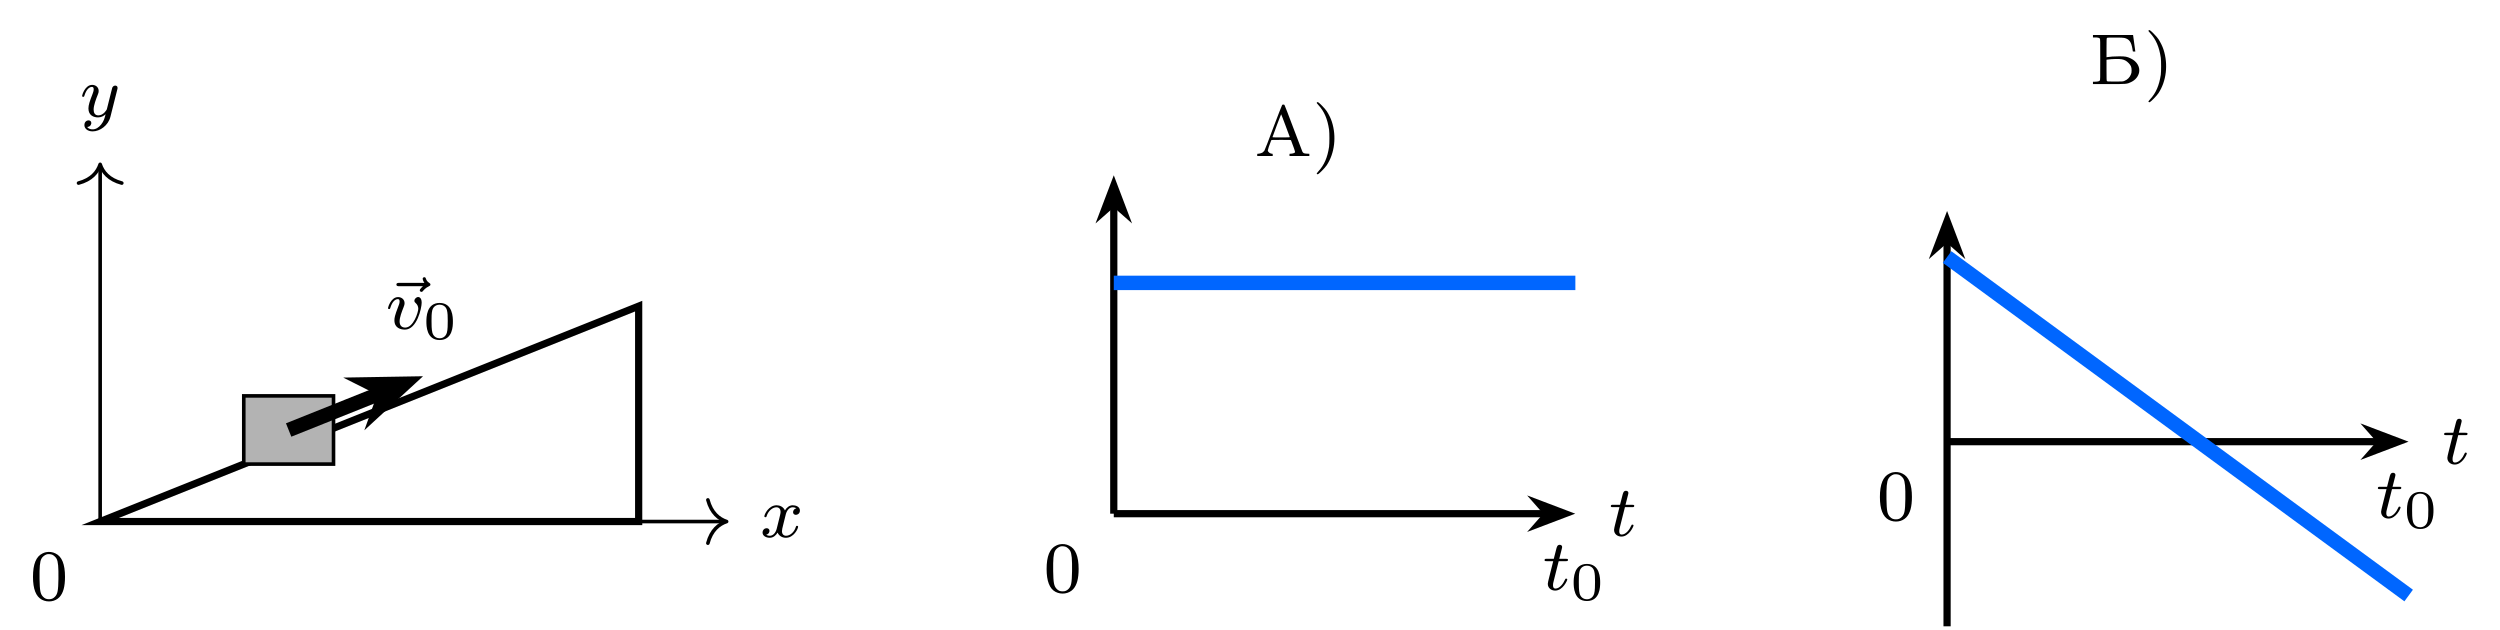
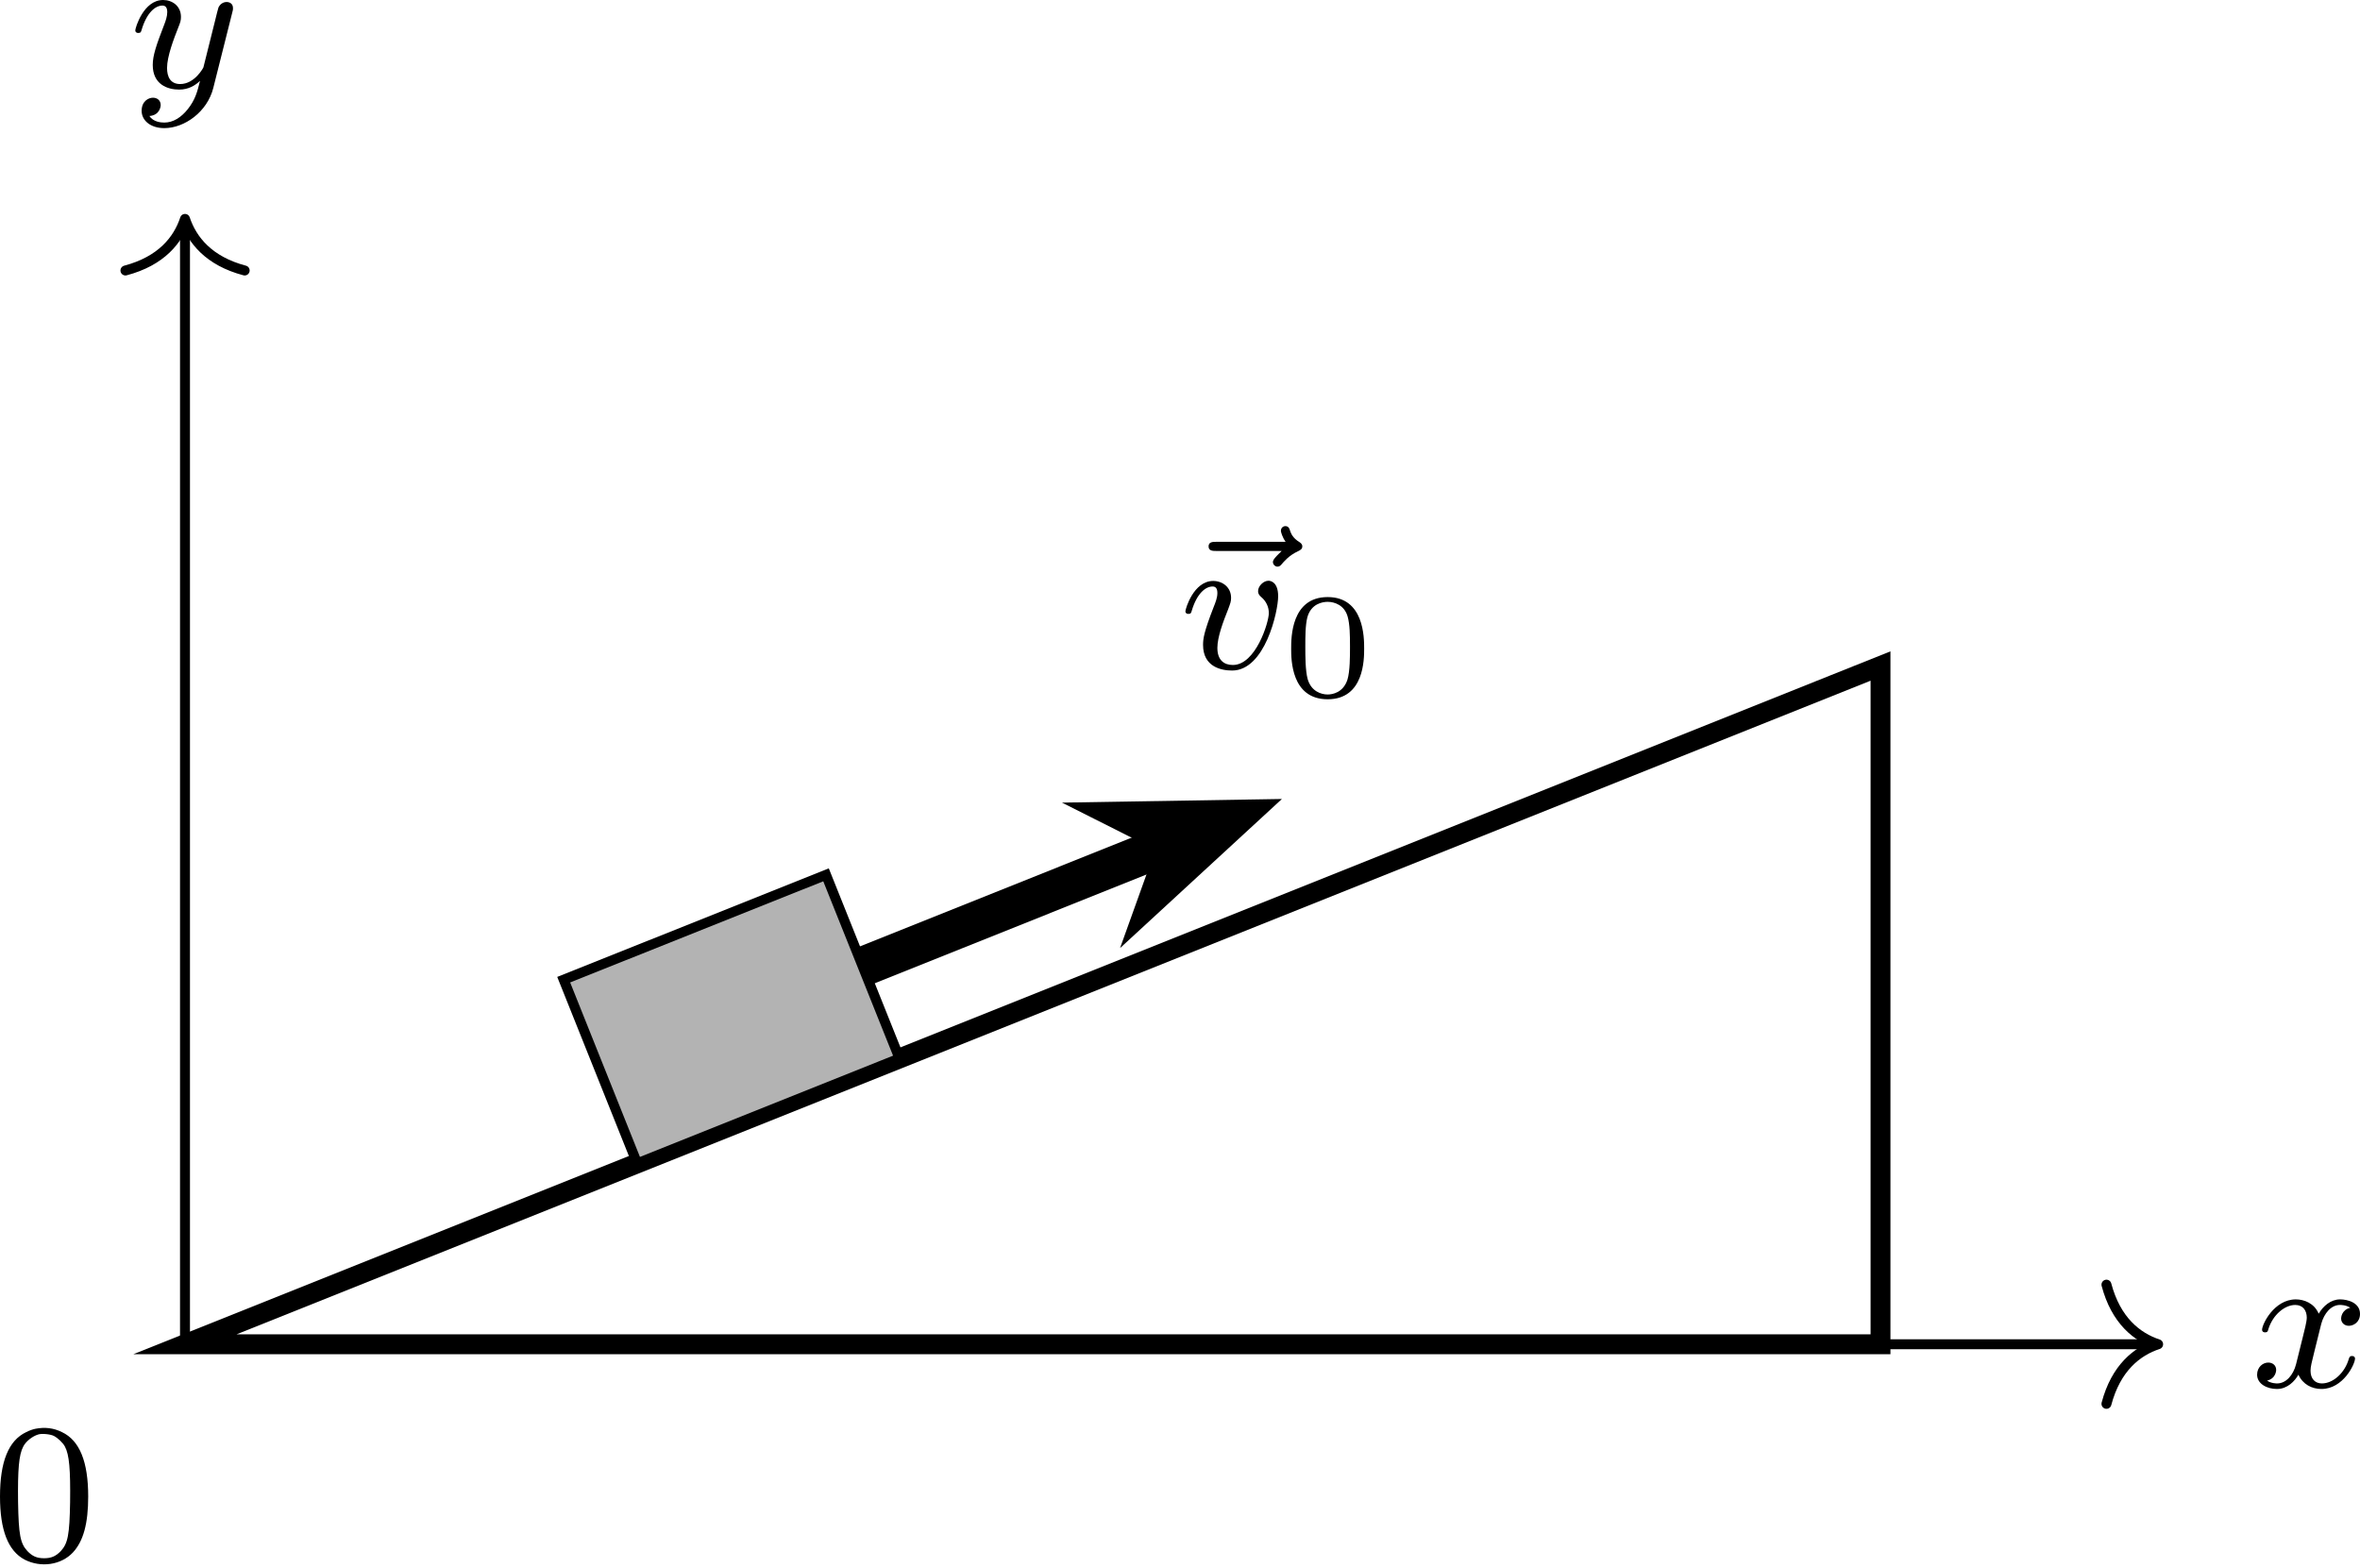
- <svg xmlns="http://www.w3.org/2000/svg" xmlns:xlink="http://www.w3.org/1999/xlink" version="1.1" width="359.255pt" height="90.52pt" viewBox="-70.007 -70.007 276.35 69.631">
+ <svg xmlns="http://www.w3.org/2000/svg" xmlns:xlink="http://www.w3.org/1999/xlink" version="1.1" width="123.109pt" height="81.792pt" viewBox="-66.361 -66.772 94.699 62.917">
  <defs>
-     <path id="g2-41" d="M.51-5.922C.478-5.882 .51-5.834 .685-5.643C1.331-4.941 1.69-4.105 1.865-2.917C1.913-2.566 1.913-1.387 1.865-1.028C1.69 .143 1.331 .988 .685 1.682C.51 1.881 .478 1.929 .51 1.961C.598 2.064 .677 2.016 1.068 1.626C1.283 1.411 1.522 1.14 1.602 1.012C2.479-.303 2.702-2.168 2.168-3.81C2.056-4.168 1.817-4.647 1.602-4.973C1.522-5.101 1.283-5.372 1.068-5.587C.677-5.978 .598-6.025 .51-5.922Z" />
    <path id="g2-48" d="M1.753-5.268C1.666-5.252 1.498-5.197 1.379-5.133C.669-4.798 .327-3.945 .327-2.55C.327-1.196 .654-.367 1.315-.016C1.969 .319 2.782 .199 3.252-.303C3.674-.757 3.866-1.467 3.866-2.55C3.866-3.945 3.523-4.798 2.813-5.133C2.479-5.3 2.128-5.34 1.753-5.268ZM2.487-4.981C2.654-4.894 2.861-4.694 2.933-4.551C3.108-4.224 3.156-3.626 3.14-2.319C3.116-1.012 3.053-.669 2.766-.359C2.566-.151 2.383-.072 2.096-.072S1.626-.151 1.427-.359C1.14-.669 1.076-1.012 1.052-2.319C1.036-3.626 1.084-4.224 1.259-4.551C1.355-4.75 1.618-4.965 1.857-5.037C1.993-5.085 2.343-5.053 2.487-4.981Z" />
-     <path id="g2-192" d="M3.021-5.659C2.997-5.635 2.558-4.511 2.048-3.164C1.53-1.769 1.1-.654 1.052-.59C1.004-.534 .925-.454 .877-.414C.765-.335 .51-.263 .367-.263C.271-.263 .263-.263 .263-.135V-.008H1.124H1.977V-.135C1.977-.239 1.969-.263 1.921-.263C1.682-.263 1.435-.454 1.435-.638C1.435-.717 1.61-1.235 1.809-1.745C1.833-1.793 1.913-1.793 2.909-1.793C3.897-1.793 3.985-1.793 4.001-1.745C4.24-1.14 4.463-.486 4.447-.438C4.423-.359 4.272-.295 4.041-.271L3.834-.255V-.135V-.008H4.933H6.025V-.135V-.255L5.738-.271C5.42-.287 5.34-.327 5.252-.502C5.22-.558 4.774-1.737 4.256-3.116S3.3-5.635 3.276-5.659C3.244-5.683 3.188-5.699 3.148-5.699C3.1-5.699 3.045-5.683 3.021-5.659ZM3.387-3.387C3.634-2.718 3.85-2.144 3.858-2.12C3.873-2.072 3.81-2.064 2.909-2.064C2.112-2.064 1.945-2.072 1.953-2.104C1.993-2.264 2.893-4.639 2.909-4.623S3.14-4.057 3.387-3.387Z" />
-     <path id="g2-193" d="M.359-5.292V-5.157H.59C.885-5.157 1.044-5.117 1.116-5.037C1.164-4.973 1.164-4.814 1.164-2.71S1.164-.446 1.116-.391C1.044-.303 .885-.271 .59-.263H.359V-.128V0H2.096C4.081 0 4.113 0 4.575-.223C5.061-.454 5.38-.853 5.467-1.323C5.563-1.921 5.204-2.511 4.551-2.829C4.113-3.037 3.953-3.068 3.268-3.068C2.75-3.068 2.184-3.029 1.937-2.981L1.857-2.965V-3.993C1.857-4.838 1.865-5.037 1.897-5.085C1.937-5.141 1.985-5.141 2.805-5.141C3.443-5.141 3.714-5.133 3.834-5.101C4.368-4.965 4.591-4.67 4.718-3.913C4.742-3.77 4.766-3.634 4.766-3.618C4.766-3.61 4.83-3.595 4.902-3.595H5.045L5.029-3.69C5.013-3.746 4.965-4.113 4.918-4.511C4.862-4.91 4.814-5.276 4.806-5.332L4.79-5.428H2.574H.359ZM3.547-2.742C3.858-2.678 4.065-2.566 4.288-2.335C4.551-2.072 4.631-1.889 4.631-1.514C4.631-1.307 4.615-1.203 4.559-1.076C4.431-.741 4.176-.486 3.834-.351C3.674-.287 3.634-.279 2.805-.279C1.985-.279 1.937-.287 1.897-.343C1.865-.391 1.857-.598 1.857-1.546V-2.694L1.985-2.71C2.455-2.782 3.284-2.798 3.547-2.742Z" />
    <path id="g1-48" d="M3.288-1.907C3.288-2.343 3.288-3.975 1.823-3.975S.359-2.343 .359-1.907C.359-1.476 .359 .126 1.823 .126S3.288-1.476 3.288-1.907ZM1.823-.066C1.572-.066 1.166-.185 1.022-.681C.927-1.028 .927-1.614 .927-1.985C.927-2.385 .927-2.845 1.01-3.168C1.16-3.706 1.614-3.784 1.823-3.784C2.098-3.784 2.493-3.652 2.624-3.198C2.714-2.881 2.72-2.445 2.72-1.985C2.72-1.602 2.72-.998 2.618-.664C2.451-.143 2.02-.066 1.823-.066Z" />
-     <path id="g0-116" d="M1.761-3.172H2.542C2.694-3.172 2.79-3.172 2.79-3.324C2.79-3.435 2.686-3.435 2.55-3.435H1.825L2.112-4.567C2.144-4.686 2.144-4.726 2.144-4.734C2.144-4.902 2.016-4.981 1.881-4.981C1.61-4.981 1.554-4.766 1.467-4.407L1.219-3.435H.454C.303-3.435 .199-3.435 .199-3.284C.199-3.172 .303-3.172 .438-3.172H1.156L.677-1.259C.63-1.06 .558-.781 .558-.669C.558-.191 .948 .08 1.371 .08C2.224 .08 2.71-1.044 2.71-1.14C2.71-1.227 2.638-1.243 2.59-1.243C2.503-1.243 2.495-1.211 2.439-1.092C2.279-.709 1.881-.143 1.395-.143C1.227-.143 1.132-.255 1.132-.518C1.132-.669 1.156-.757 1.18-.861L1.761-3.172Z" />
    <path id="g0-118" d="M3.961-2.901C3.961-3.523 3.602-3.523 3.571-3.523C3.379-3.523 3.156-3.316 3.156-3.108C3.156-2.981 3.22-2.925 3.292-2.861C3.475-2.702 3.587-2.479 3.587-2.224C3.587-1.857 3.061-.143 2.144-.143C1.801-.143 1.522-.327 1.522-.829C1.522-1.267 1.761-1.897 1.953-2.375C2.048-2.63 2.072-2.694 2.072-2.837C2.072-3.268 1.722-3.515 1.355-3.515C.566-3.515 .239-2.391 .239-2.295C.239-2.224 .295-2.192 .359-2.192C.462-2.192 .47-2.24 .494-2.319C.701-3.013 1.044-3.292 1.331-3.292C1.451-3.292 1.522-3.22 1.522-3.029C1.522-2.845 1.451-2.662 1.371-2.463C.98-1.459 .948-1.196 .948-.948C.948-.08 1.658 .08 2.112 .08C3.435 .08 3.961-2.295 3.961-2.901Z" />
    <path id="g0-120" d="M3.993-3.18C3.642-3.092 3.626-2.782 3.626-2.75C3.626-2.574 3.762-2.455 3.937-2.455S4.384-2.59 4.384-2.933C4.384-3.387 3.881-3.515 3.587-3.515C3.212-3.515 2.909-3.252 2.726-2.941C2.55-3.363 2.136-3.515 1.809-3.515C.94-3.515 .454-2.519 .454-2.295C.454-2.224 .51-2.192 .574-2.192C.669-2.192 .685-2.232 .709-2.327C.893-2.909 1.371-3.292 1.785-3.292C2.096-3.292 2.248-3.068 2.248-2.782C2.248-2.622 2.152-2.256 2.088-2C2.032-1.769 1.857-1.06 1.817-.909C1.706-.478 1.419-.143 1.06-.143C1.028-.143 .821-.143 .654-.255C1.02-.343 1.02-.677 1.02-.685C1.02-.869 .877-.98 .701-.98C.486-.98 .255-.797 .255-.494C.255-.128 .646 .08 1.052 .08C1.474 .08 1.769-.239 1.913-.494C2.088-.104 2.455 .08 2.837 .08C3.706 .08 4.184-.917 4.184-1.14C4.184-1.219 4.121-1.243 4.065-1.243C3.969-1.243 3.953-1.188 3.929-1.108C3.77-.574 3.316-.143 2.853-.143C2.59-.143 2.399-.319 2.399-.654C2.399-.813 2.447-.996 2.558-1.443C2.614-1.682 2.79-2.383 2.829-2.534C2.941-2.949 3.22-3.292 3.579-3.292C3.618-3.292 3.826-3.292 3.993-3.18Z" />
    <path id="g0-121" d="M4.129-3.005C4.16-3.116 4.16-3.132 4.16-3.188C4.16-3.387 4.001-3.435 3.905-3.435C3.866-3.435 3.682-3.427 3.579-3.22C3.563-3.18 3.491-2.893 3.451-2.726L2.973-.813C2.965-.789 2.622-.143 2.04-.143C1.65-.143 1.514-.43 1.514-.789C1.514-1.251 1.785-1.961 1.969-2.423C2.048-2.622 2.072-2.694 2.072-2.837C2.072-3.276 1.722-3.515 1.355-3.515C.566-3.515 .239-2.391 .239-2.295C.239-2.224 .295-2.192 .359-2.192C.462-2.192 .47-2.24 .494-2.319C.701-3.013 1.044-3.292 1.331-3.292C1.451-3.292 1.522-3.212 1.522-3.029C1.522-2.861 1.459-2.678 1.403-2.534C1.076-1.69 .94-1.283 .94-.909C.94-.128 1.53 .08 2 .08C2.375 .08 2.646-.088 2.837-.271C2.726 .175 2.646 .486 2.343 .869C2.08 1.196 1.761 1.403 1.403 1.403C1.267 1.403 .964 1.379 .805 1.14C1.227 1.108 1.259 .749 1.259 .701C1.259 .51 1.116 .406 .948 .406C.773 .406 .494 .542 .494 .933C.494 1.307 .837 1.626 1.403 1.626C2.216 1.626 3.132 .972 3.371 .008L4.129-3.005Z" />
    <path id="g0-126" d="M4.392-4.718L4.2-4.527C4.065-4.384 4.041-4.328 4.041-4.272C4.041-4.176 4.129-4.089 4.224-4.089C4.312-4.089 4.352-4.144 4.376-4.168C4.487-4.296 4.678-4.535 5.053-4.71C5.133-4.75 5.22-4.79 5.22-4.902C5.22-5.005 5.141-5.045 5.101-5.077C4.838-5.236 4.766-5.42 4.726-5.539C4.71-5.603 4.67-5.715 4.543-5.715C4.423-5.715 4.36-5.611 4.36-5.531C4.36-5.483 4.415-5.276 4.551-5.085H1.761C1.634-5.085 1.459-5.085 1.459-4.902S1.634-4.718 1.761-4.718H4.392Z" />
  </defs>
  <g id="page1">
-     <g stroke-miterlimit="10" transform="translate(-58.93573,-12.35572)scale(0.996264,-0.996264)">
-       <g fill="#000" stroke="#000">
-         <g stroke-width="0.4">
-           <g stroke-width="0.8">
-             <path d="M0 0L59.75 23.9V0Z" fill="none" />
-           </g>
-           <g fill="#b3b3b3">
-             <path d="M15.934 6.374V13.942H25.892V6.374ZM25.892 13.942" />
-           </g>
-           <g stroke-width="1.6">
-             <g fill="#000" stroke="#000">
-               <path d="M20.913 10.157L31.263 14.298" fill="none" />
-               <g transform="matrix(0.92844,0.37137,-0.37137,0.92844,28.27426,13.10219)">
-                 <g stroke-dasharray="none" stroke-dashoffset="0.0">
-                   <g stroke-linejoin="miter">
-                     <g stroke-width="1.377">
-                       <path d="M6.199 0L2.224 1.513L3.563 0L2.224-1.513Z" />
-                     </g>
-                   </g>
-                 </g>
-               </g>
-               <g transform="translate(31.69757,21.37581)">
-                 <g stroke="none" transform="scale(-1.00375,1.00375)translate(-58.93573,-12.35572)scale(-1,-1)">
-                   <g fill="#000">
-                     <g stroke="none">
-                       <use x="-59.226" y="-12.356" xlink:href="#g0-126" />
-                       <use x="-58.936" y="-12.356" xlink:href="#g0-118" />
-                       <use x="-54.812" y="-11.249" xlink:href="#g1-48" />
-                     </g>
-                   </g>
-                 </g>
-               </g>
-             </g>
-           </g>
-           <path d="M0 0H69.309" fill="none" />
-           <g transform="translate(69.50891,0.0)">
-             <g stroke-dasharray="none" stroke-dashoffset="0.0">
-               <g stroke-linecap="round">
-                 <g stroke-linejoin="round">
-                   <path d="M-2.08 2.4C-1.7 .96-.853 .28 0 0C-.853-.28-1.7-.96-2.08-2.4" fill="none" />
-                 </g>
-               </g>
-             </g>
-           </g>
-           <g transform="translate(73.24106,-1.72221)">
-             <g stroke="none" transform="scale(-1.00375,1.00375)translate(-58.93573,-12.35572)scale(-1,-1)">
-               <g fill="#000">
-                 <g stroke="none">
-                   <use x="-58.936" y="-12.356" xlink:href="#g0-120" />
-                 </g>
-               </g>
-             </g>
-           </g>
-           <path d="M0 0V39.434" fill="none" />
-           <g transform="matrix(0.0,1.0,-1.0,0.0,0.0,39.63367)">
-             <g stroke-dasharray="none" stroke-dashoffset="0.0">
-               <g stroke-linecap="round">
-                 <g stroke-linejoin="round">
-                   <path d="M-2.08 2.4C-1.7 .96-.853 .28 0 0C-.853-.28-1.7-.96-2.08-2.4" fill="none" />
-                 </g>
-               </g>
-             </g>
-           </g>
-           <g transform="translate(-2.24423,44.92137)">
-             <g stroke="none" transform="scale(-1.00375,1.00375)translate(-58.93573,-12.35572)scale(-1,-1)">
-               <g fill="#000">
-                 <g stroke="none">
-                   <use x="-58.936" y="-12.356" xlink:href="#g0-121" />
-                 </g>
-               </g>
-             </g>
-           </g>
-           <g transform="translate(-7.78111,-8.692)">
-             <g stroke="none" transform="scale(-1.00375,1.00375)translate(-58.93573,-12.35572)scale(-1,-1)">
-               <g fill="#000">
-                 <g stroke="none">
-                   <use x="-58.936" y="-12.356" xlink:href="#g2-48" />
-                 </g>
-               </g>
-             </g>
-           </g>
-         </g>
-       </g>
+     <path d="M-58.938-12.832L9.098-40.047V-12.832Z" stroke="#000" fill="none" stroke-width=".797" stroke-miterlimit="10" />
+     <path d="M-40.793-20.09L-43.742-27.461L-33.215-31.668L-30.266-24.301Z" fill="#b3b3b3" />
+     <path d="M-40.793-20.09L-43.742-27.461L-33.215-31.668L-30.266-24.301Z" stroke="#000" fill="none" stroke-width=".399" stroke-miterlimit="10" />
+     <path d="M-31.738-27.984L-19.469-32.895" stroke="#000" fill="none" stroke-width="1.594" stroke-miterlimit="10" />
+     <path d="M-16.711-33.996L-20.949-33.926L-19.148-33.02L-19.828-31.125Z" />
+     <path d="M-16.711-33.996L-20.949-33.926L-19.148-33.02L-19.828-31.125Z" stroke="#000" fill="none" stroke-width="1.372" stroke-miterlimit="10" />
+     <g transform="matrix(1 0 0 1 39.9021 -27.1127)">
+       <use x="-59.226" y="-12.833" xlink:href="#g0-126" />
+       <use x="-58.936" y="-12.833" xlink:href="#g0-118" />
+       <use x="-54.812" y="-11.726" xlink:href="#g1-48" />
    </g>
-     <g stroke-miterlimit="10" transform="translate(53.11045,-13.22435)scale(0.996264,-0.996264)">
-       <g fill="#000" stroke="#000">
-         <g stroke-width="0.4">
-           <g transform="translate(15.6512,39.6753)">
-             <g stroke="none" transform="scale(-1.00375,1.00375)translate(53.11045,-13.22435)scale(-1,-1)">
-               <g fill="#000">
-                 <g stroke="none">
-                   <use x="53.11" y="-13.224" xlink:href="#g2-192" />
-                   <use x="59.452" y="-13.224" xlink:href="#g2-41" />
-                 </g>
-               </g>
-             </g>
-           </g>
-           <g fill="#000" stroke="#000">
-             <g stroke-width="0.8">
-               <path d="M0 0V34.323" fill="none" />
-               <g transform="matrix(0.0,1.0,-1.0,0.0,0.0,32.27792)">
-                 <g stroke-dasharray="none" stroke-dashoffset="0.0">
-                   <g stroke-linejoin="miter">
-                     <path d="M4.141 0L1.292 1.081L2.245 0L1.292-1.081Z" />
-                   </g>
-                 </g>
-               </g>
-               <g transform="translate(0.0,41.29008)">
-                 <g stroke="none" transform="scale(-1.00375,1.00375)translate(53.11045,-13.22435)scale(-1,-1)">
-                   <g fill="#000">
-                     <g stroke="none" />
-                   </g>
-                 </g>
-               </g>
-             </g>
-           </g>
-           <g fill="#000" stroke="#000">
-             <g stroke-width="0.8">
-               <path d="M0 0H47.981" fill="none" />
-               <g transform="translate(45.93544,0.0)">
-                 <g stroke-dasharray="none" stroke-dashoffset="0.0">
-                   <g stroke-linejoin="miter">
-                     <path d="M4.141 0L1.292 1.081L2.245 0L1.292-1.081Z" />
-                   </g>
-                 </g>
-               </g>
-               <g transform="translate(54.9476,-2.46031)">
-                 <g stroke="none" transform="scale(-1.00375,1.00375)translate(53.11045,-13.22435)scale(-1,-1)">
-                   <g fill="#000">
-                     <g stroke="none">
-                       <use x="53.11" y="-13.224" xlink:href="#g0-116" />
-                     </g>
-                   </g>
-                 </g>
-               </g>
-             </g>
-           </g>
-           <g stroke-width="1.6">
-             <g fill="#06f" stroke="#06f">
-               <path d="M0 25.608H51.215" fill="none" />
-             </g>
-           </g>
-           <g transform="translate(47.59741,-8.45279)">
-             <g stroke="none" transform="scale(-1.00375,1.00375)translate(53.11045,-13.22435)scale(-1,-1)">
-               <g fill="#000">
-                 <g stroke="none">
-                   <use x="53.11" y="-13.224" xlink:href="#g0-116" />
-                   <use x="56.168" y="-12.117" xlink:href="#g1-48" />
-                 </g>
-               </g>
-             </g>
-           </g>
-           <g transform="translate(-7.78111,-8.692)">
-             <g stroke="none" transform="scale(-1.00375,1.00375)translate(53.11045,-13.22435)scale(-1,-1)">
-               <g fill="#000">
-                 <g stroke="none">
-                   <use x="53.11" y="-13.224" xlink:href="#g2-48" />
-                 </g>
-               </g>
-             </g>
-           </g>
-         </g>
-       </g>
+     <path d="M-58.938-12.832H20.039" stroke="#000" fill="none" stroke-width=".399" stroke-miterlimit="10" />
+     <path d="M18.164-15.223C18.543-13.789 19.387-13.113 20.238-12.832C19.387-12.555 18.543-11.875 18.164-10.441" stroke="#000" fill="none" stroke-width=".399" stroke-miterlimit="10" stroke-linecap="round" stroke-linejoin="round" />
+     <g transform="matrix(1 0 0 1 82.8904 1.7158)">
+       <use x="-58.936" y="-12.833" xlink:href="#g0-120" />
    </g>
-     <g stroke-miterlimit="10" transform="translate(145.2227,-21.18458)scale(0.996264,-0.996264)">
-       <g fill="#000" stroke="#000">
-         <g stroke-width="0.4">
-           <g transform="translate(15.82616,39.6753)">
-             <g stroke="none" transform="scale(-1.00375,1.00375)translate(145.2227,-21.18458)scale(-1,-1)">
-               <g fill="#000">
-                 <g stroke="none">
-                   <use x="145.223" y="-21.185" xlink:href="#g2-193" />
-                   <use x="151.215" y="-21.185" xlink:href="#g2-41" />
-                 </g>
-               </g>
-             </g>
-           </g>
-           <g fill="#000" stroke="#000">
-             <g stroke-width="0.8">
-               <path d="M0-20.486V22.373" fill="none" />
-               <g transform="matrix(0.0,1.0,-1.0,0.0,0.0,20.3277)">
-                 <g stroke-dasharray="none" stroke-dashoffset="0.0">
-                   <g stroke-linejoin="miter">
-                     <path d="M4.141 0L1.292 1.081L2.245 0L1.292-1.081Z" />
-                   </g>
-                 </g>
-               </g>
-               <g transform="translate(0.0,29.33986)">
-                 <g stroke="none" transform="scale(-1.00375,1.00375)translate(145.2227,-21.18458)scale(-1,-1)">
-                   <g fill="#000">
-                     <g stroke="none" />
-                   </g>
-                 </g>
-               </g>
-             </g>
-           </g>
-           <g fill="#000" stroke="#000">
-             <g stroke-width="0.8">
-               <path d="M0 0H47.981" fill="none" />
-               <g transform="translate(45.93544,0.0)">
-                 <g stroke-dasharray="none" stroke-dashoffset="0.0">
-                   <g stroke-linejoin="miter">
-                     <path d="M4.141 0L1.292 1.081L2.245 0L1.292-1.081Z" />
-                   </g>
-                 </g>
-               </g>
-               <g transform="translate(54.9476,-2.46031)">
-                 <g stroke="none" transform="scale(-1.00375,1.00375)translate(145.2227,-21.18458)scale(-1,-1)">
-                   <g fill="#000">
-                     <g stroke="none">
-                       <use x="145.223" y="-21.185" xlink:href="#g0-116" />
-                     </g>
-                   </g>
-                 </g>
-               </g>
-             </g>
-           </g>
-           <g stroke-width="1.6">
-             <g fill="#06f" stroke="#06f">
-               <path d="M0 20.486L51.215-17.072" fill="none" />
-             </g>
-           </g>
-           <g transform="translate(47.59741,-8.45279)">
-             <g stroke="none" transform="scale(-1.00375,1.00375)translate(145.2227,-21.18458)scale(-1,-1)">
-               <g fill="#000">
-                 <g stroke="none">
-                   <use x="145.223" y="-21.185" xlink:href="#g0-116" />
-                   <use x="148.281" y="-20.078" xlink:href="#g1-48" />
-                 </g>
-               </g>
-             </g>
-           </g>
-           <g transform="translate(-7.78111,-8.692)">
-             <g stroke="none" transform="scale(-1.00375,1.00375)translate(145.2227,-21.18458)scale(-1,-1)">
-               <g fill="#000">
-                 <g stroke="none">
-                   <use x="145.223" y="-21.185" xlink:href="#g2-48" />
-                 </g>
-               </g>
-             </g>
-           </g>
-         </g>
-       </g>
+     <path d="M-58.938-12.832V-57.789" stroke="#000" fill="none" stroke-width=".399" stroke-miterlimit="10" />
+     <path d="M-61.328-55.918C-59.891-56.297-59.215-57.141-58.938-57.988C-58.656-57.141-57.98-56.297-56.543-55.918" stroke="#000" fill="none" stroke-width=".399" stroke-miterlimit="10" stroke-linecap="round" stroke-linejoin="round" />
+     <g transform="matrix(1 0 0 1 -2.2359 -50.4238)">
+       <use x="-58.936" y="-12.833" xlink:href="#g0-121" />
+     </g>
+     <g transform="matrix(1 0 0 1 -7.7521 8.65964)">
+       <use x="-58.936" y="-12.833" xlink:href="#g2-48" />
    </g>
  </g>
</svg>
